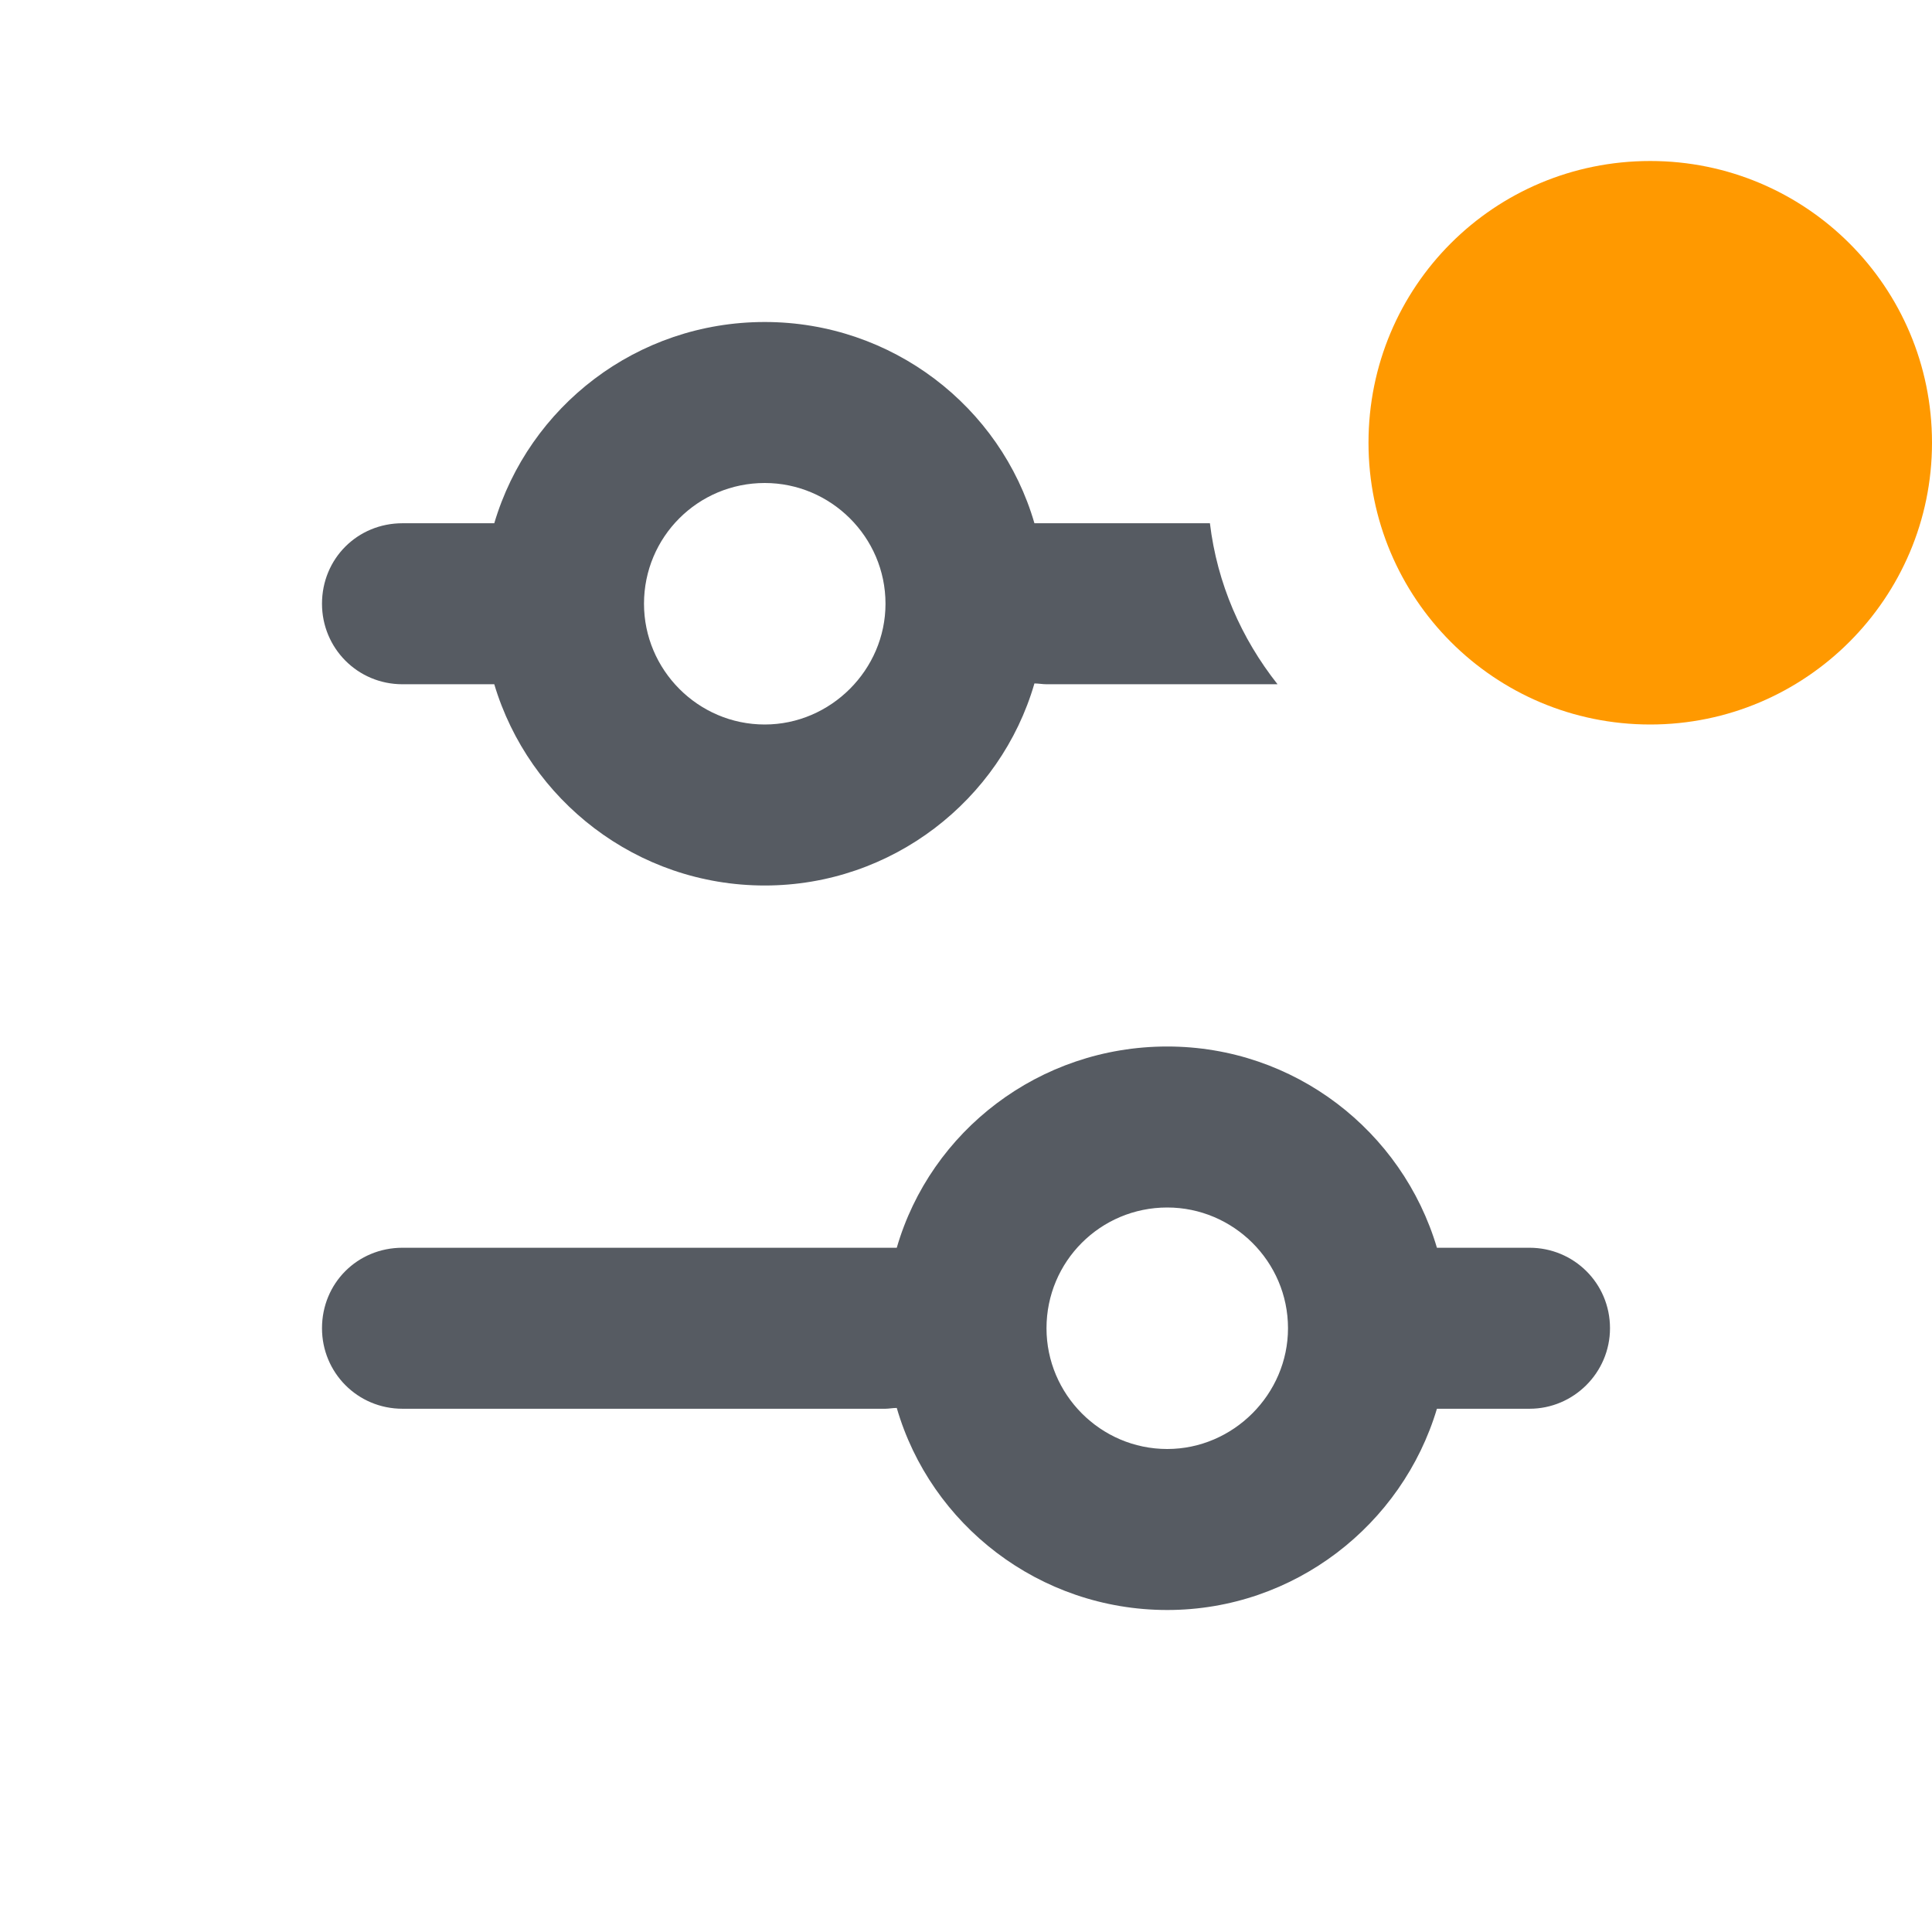
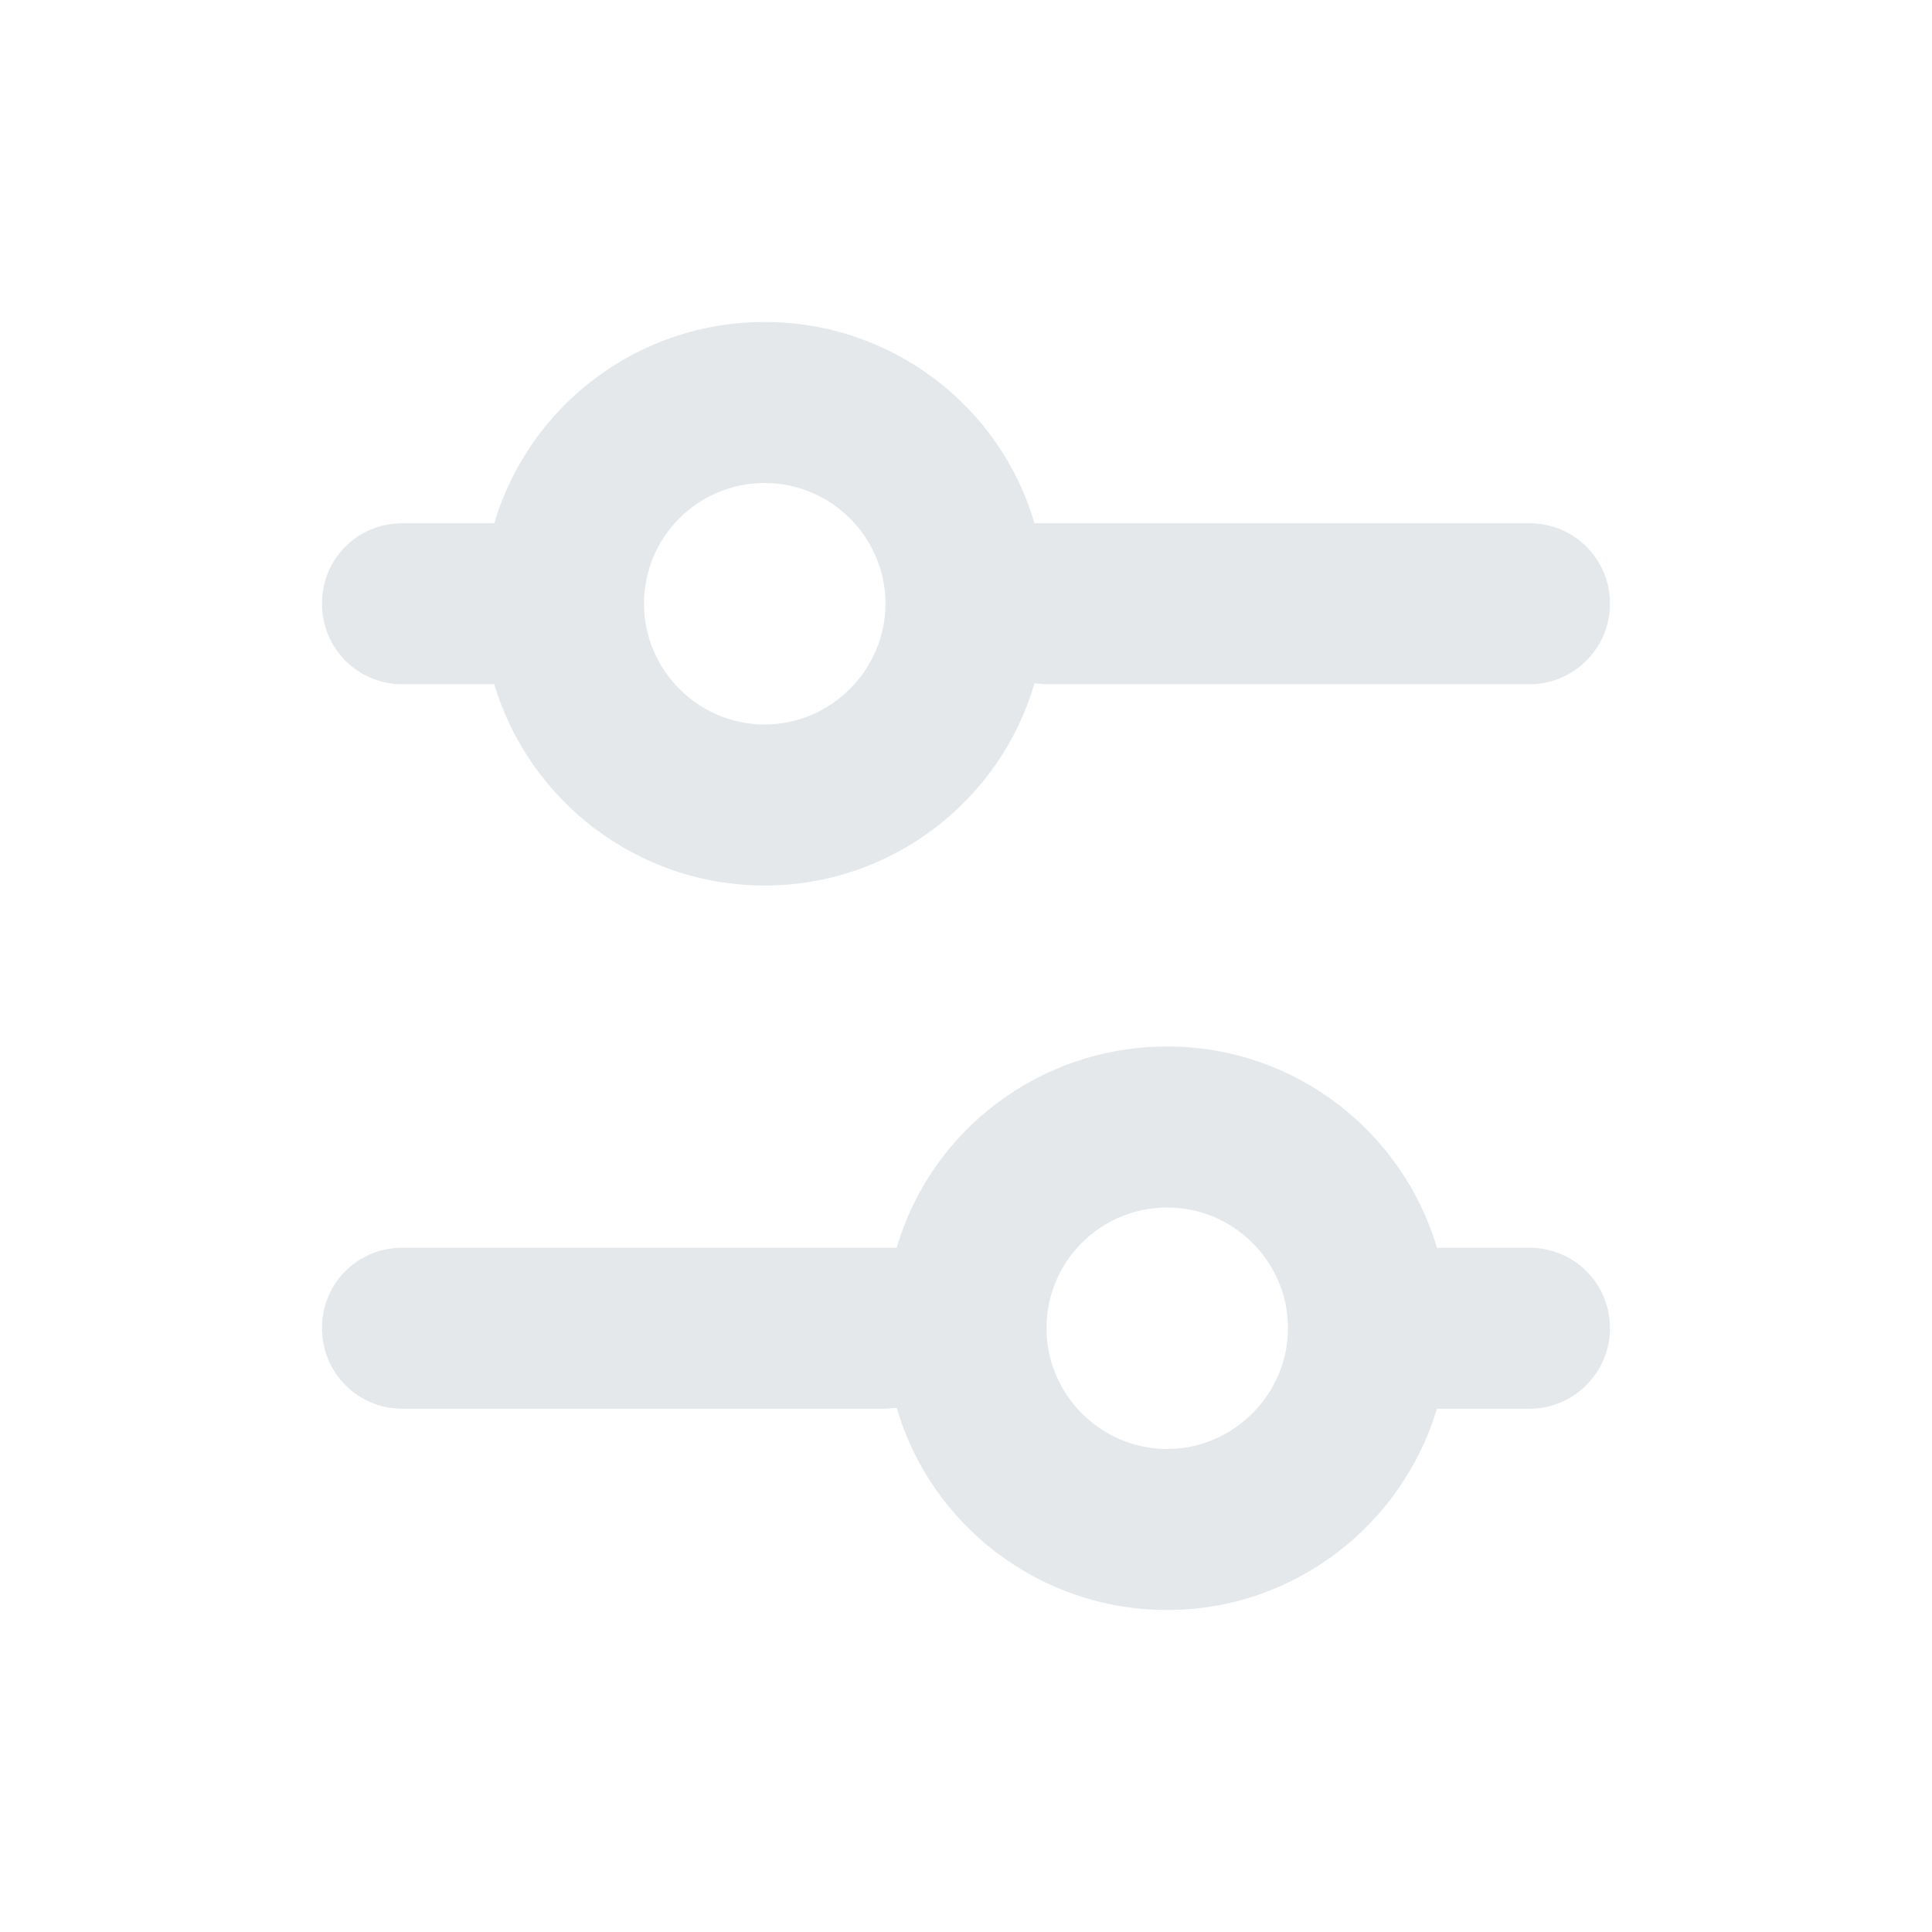
<svg xmlns="http://www.w3.org/2000/svg" width="24" height="24" viewBox="0 0 24 24" fill="none">
-   <path fill-rule="evenodd" clip-rule="evenodd" d="M15.87 8.5H13C12.95 8.5 12.9 8.49 12.85 8.49C12.43 9.94 11.08 11 9.5 11C7.91 11 6.57 9.94 6.14 8.5H5C4.44 8.5 4 8.05 4 7.5C4 6.94 4.44 6.5 5 6.5H6.14C6.57 5.05 7.91 4 9.5 4C11.08 4 12.43 5.05 12.85 6.5C12.9 6.5 12.95 6.5 13 6.5H15.03C15.12 7.25 15.42 7.93 15.87 8.5ZM9.5 6C8.67 6 8 6.67 8 7.5C8 8.32 8.67 9 9.5 9C10.32 9 11 8.32 11 7.5C11 6.67 10.32 6 9.5 6ZM17.85 17.5C17.42 18.94 16.08 20 14.5 20C12.91 20 11.56 18.94 11.14 17.49C11.09 17.49 11.04 17.5 11 17.5H5C4.44 17.5 4 17.05 4 16.5C4 15.94 4.44 15.5 5 15.5H11C11.04 15.5 11.09 15.5 11.14 15.5C11.56 14.05 12.91 13 14.5 13C16.08 13 17.42 14.05 17.85 15.5H19C19.55 15.5 20 15.94 20 16.5C20 17.05 19.55 17.5 19 17.5H17.85ZM14.5 15C15.32 15 16 15.67 16 16.5C16 17.32 15.32 18 14.5 18C13.67 18 13 17.32 13 16.5C13 15.67 13.67 15 14.5 15Z" fill="#565B62" />
-   <path fill-rule="evenodd" clip-rule="evenodd" d="M20.5 9C22.43 9 24 7.43 24 5.5C24 3.56 22.43 2 20.5 2C18.56 2 17 3.56 17 5.5C17 7.43 18.56 9 20.5 9Z" fill="#FF9900" />
+   <path fill-rule="evenodd" clip-rule="evenodd" d="M6.14 8.5C6.57 9.94 7.91 11 9.5 11C11.08 11 12.43 9.94 12.85 8.49C12.9 8.49 12.95 8.5 13 8.5H19C19.55 8.5 20 8.05 20 7.5C20 6.94 19.55 6.5 19 6.5H13C12.95 6.5 12.9 6.5 12.85 6.5C12.43 5.05 11.08 4 9.5 4C7.91 4 6.57 5.05 6.14 6.5H5C4.44 6.5 4 6.94 4 7.5C4 8.05 4.44 8.5 5 8.5H6.14ZM9.5 6C8.67 6 8 6.67 8 7.5C8 8.32 8.67 9 9.5 9C10.32 9 11 8.32 11 7.5C11 6.67 10.32 6 9.5 6ZM17.85 17.5C17.42 18.94 16.08 20 14.5 20C12.91 20 11.56 18.94 11.14 17.49C11.09 17.49 11.04 17.5 11 17.5H5C4.44 17.5 4 17.05 4 16.5C4 15.94 4.44 15.5 5 15.5H11C11.04 15.5 11.09 15.5 11.14 15.5C11.56 14.05 12.91 13 14.5 13C16.08 13 17.42 14.05 17.85 15.5H19C19.55 15.5 20 15.94 20 16.5C20 17.05 19.55 17.5 19 17.5H17.85ZM14.5 15C15.32 15 16 15.67 16 16.5C16 17.32 15.32 18 14.5 18C13.67 18 13 17.32 13 16.5C13 15.67 13.67 15 14.5 15Z" fill="#E4E8EB" />
</svg>
